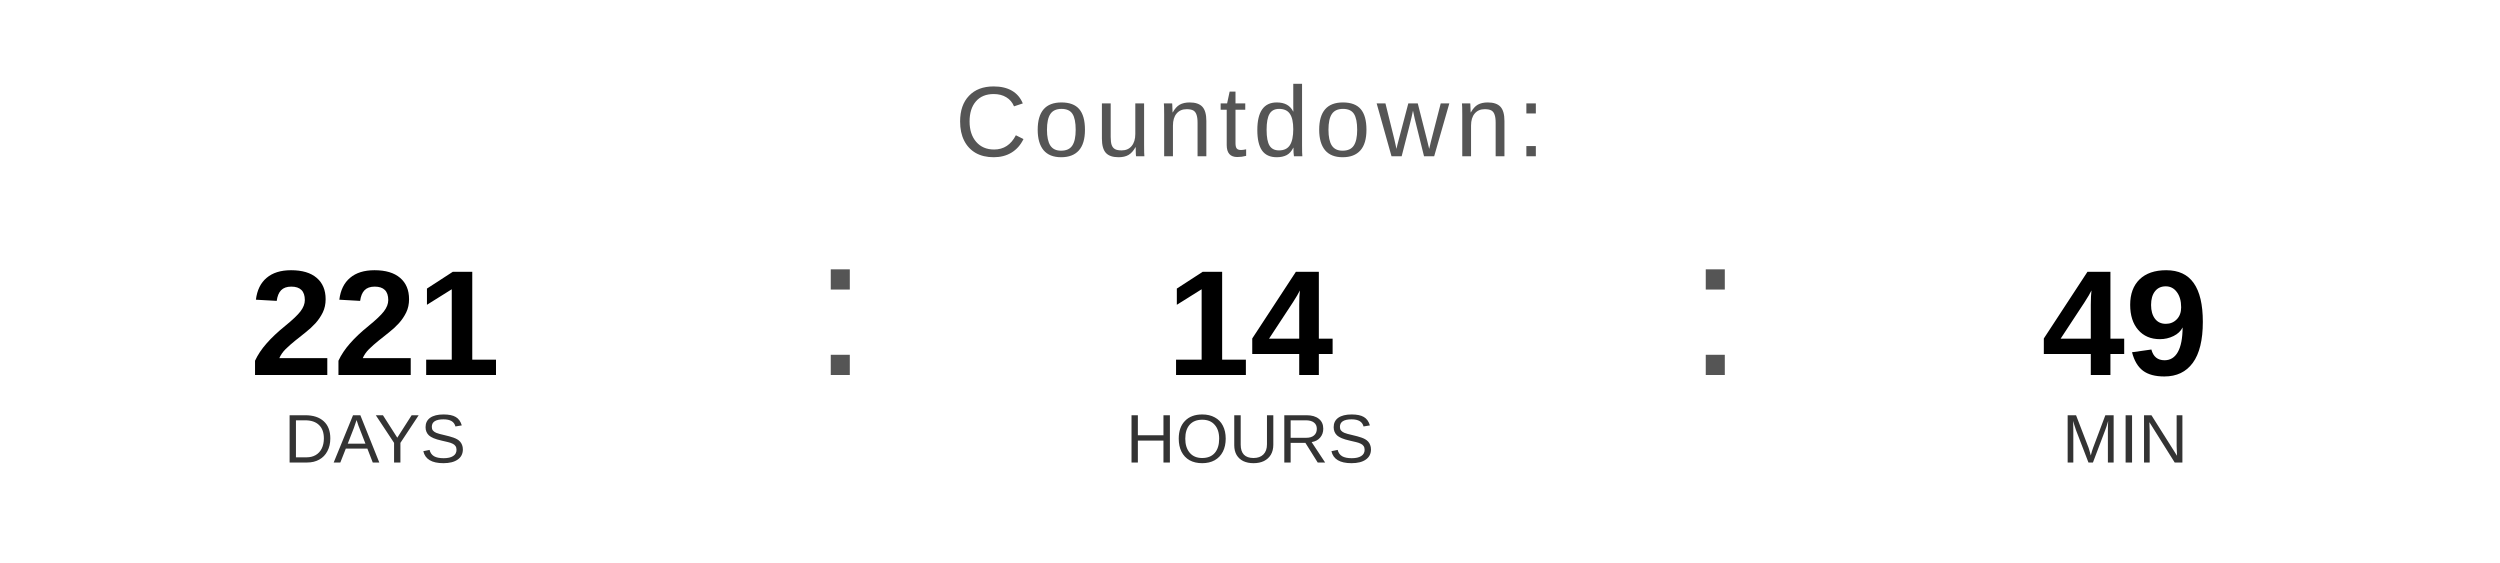
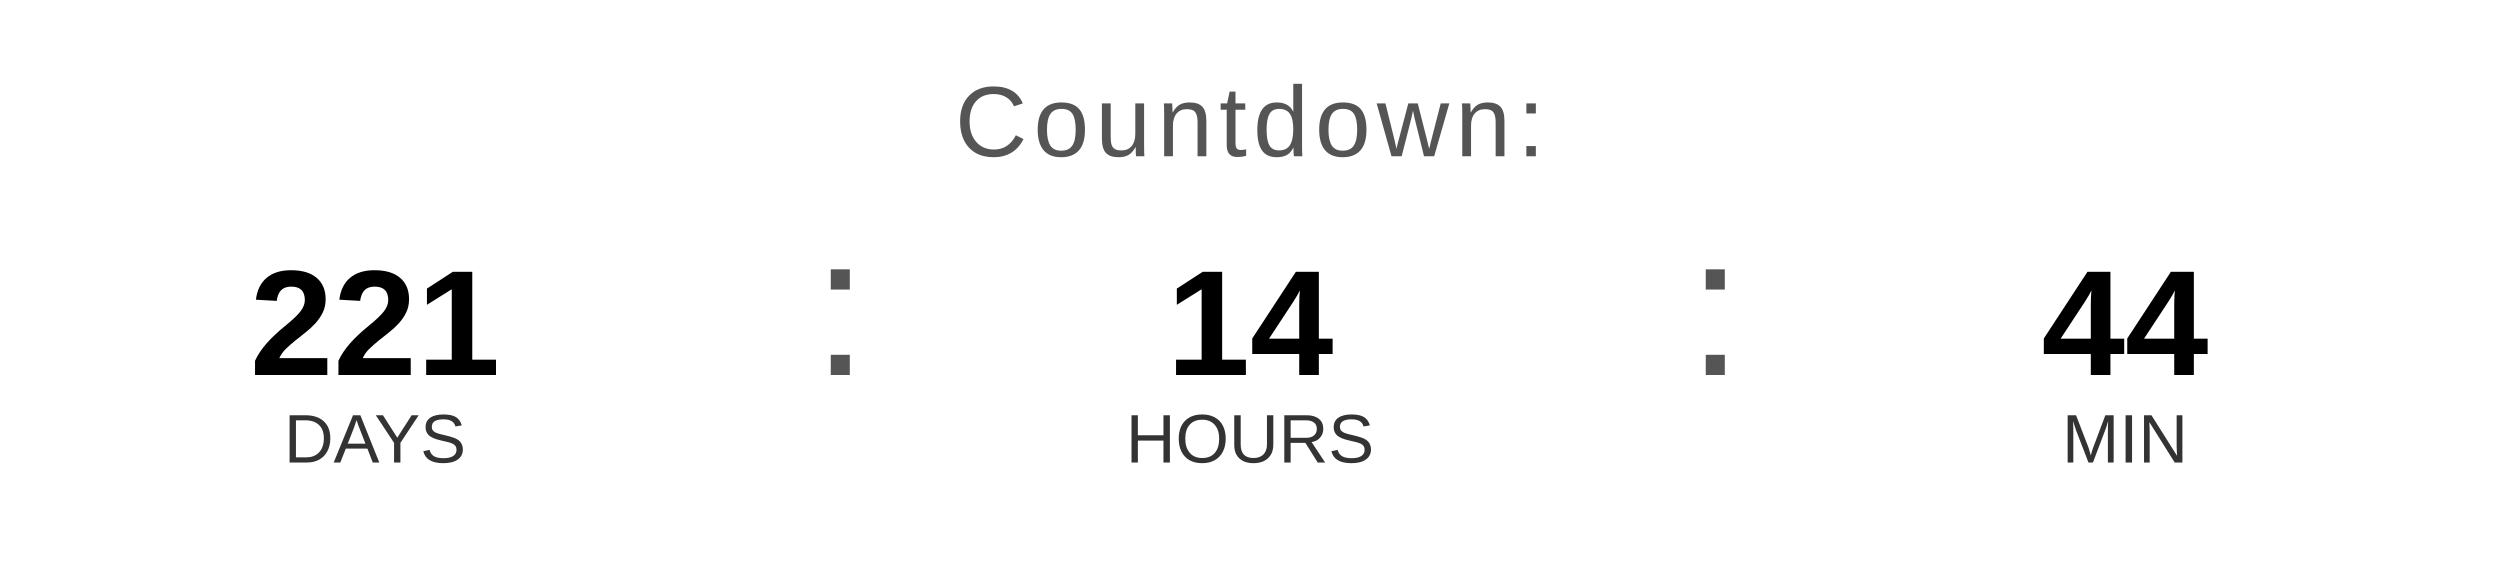
<svg xmlns="http://www.w3.org/2000/svg" width="400" height="90" viewBox="0 0 400 90">
  <text x="200" y="25" font-family="Arial, Helvetica, sans-serif" font-size="16" fill="#555555" text-anchor="middle" letter-spacing="1">
    Countdown:
  </text>
  <text x="60" y="60" font-family="Arial, Helvetica, sans-serif" font-size="24" font-weight="bold" fill="#000000" text-anchor="middle">221</text>
  <text x="60" y="74" font-family="Arial, Helvetica, sans-serif" font-size="11" fill="#333333" text-anchor="middle">DAYS</text>
  <text x="130" y="60" font-family="Arial, sans-serif" font-size="32" fill="#555555">:</text>
  <text x="200" y="60" font-family="Arial, Helvetica, sans-serif" font-size="24" font-weight="bold" fill="#000000" text-anchor="middle">14</text>
  <text x="200" y="74" font-family="Arial, Helvetica, sans-serif" font-size="11" fill="#333333" text-anchor="middle">HOURS</text>
  <text x="270" y="60" font-family="Arial, sans-serif" font-size="32" fill="#555555">:</text>
-   <text x="340" y="60" font-family="Arial, Helvetica, sans-serif" font-size="24" font-weight="bold" fill="#000000" text-anchor="middle">49</text>
+   <text x="340" y="60" font-family="Arial, Helvetica, sans-serif" font-size="24" font-weight="bold" fill="#000000" text-anchor="middle">44</text>
  <text x="340" y="74" font-family="Arial, Helvetica, sans-serif" font-size="11" fill="#333333" text-anchor="middle">MIN</text>
</svg>
